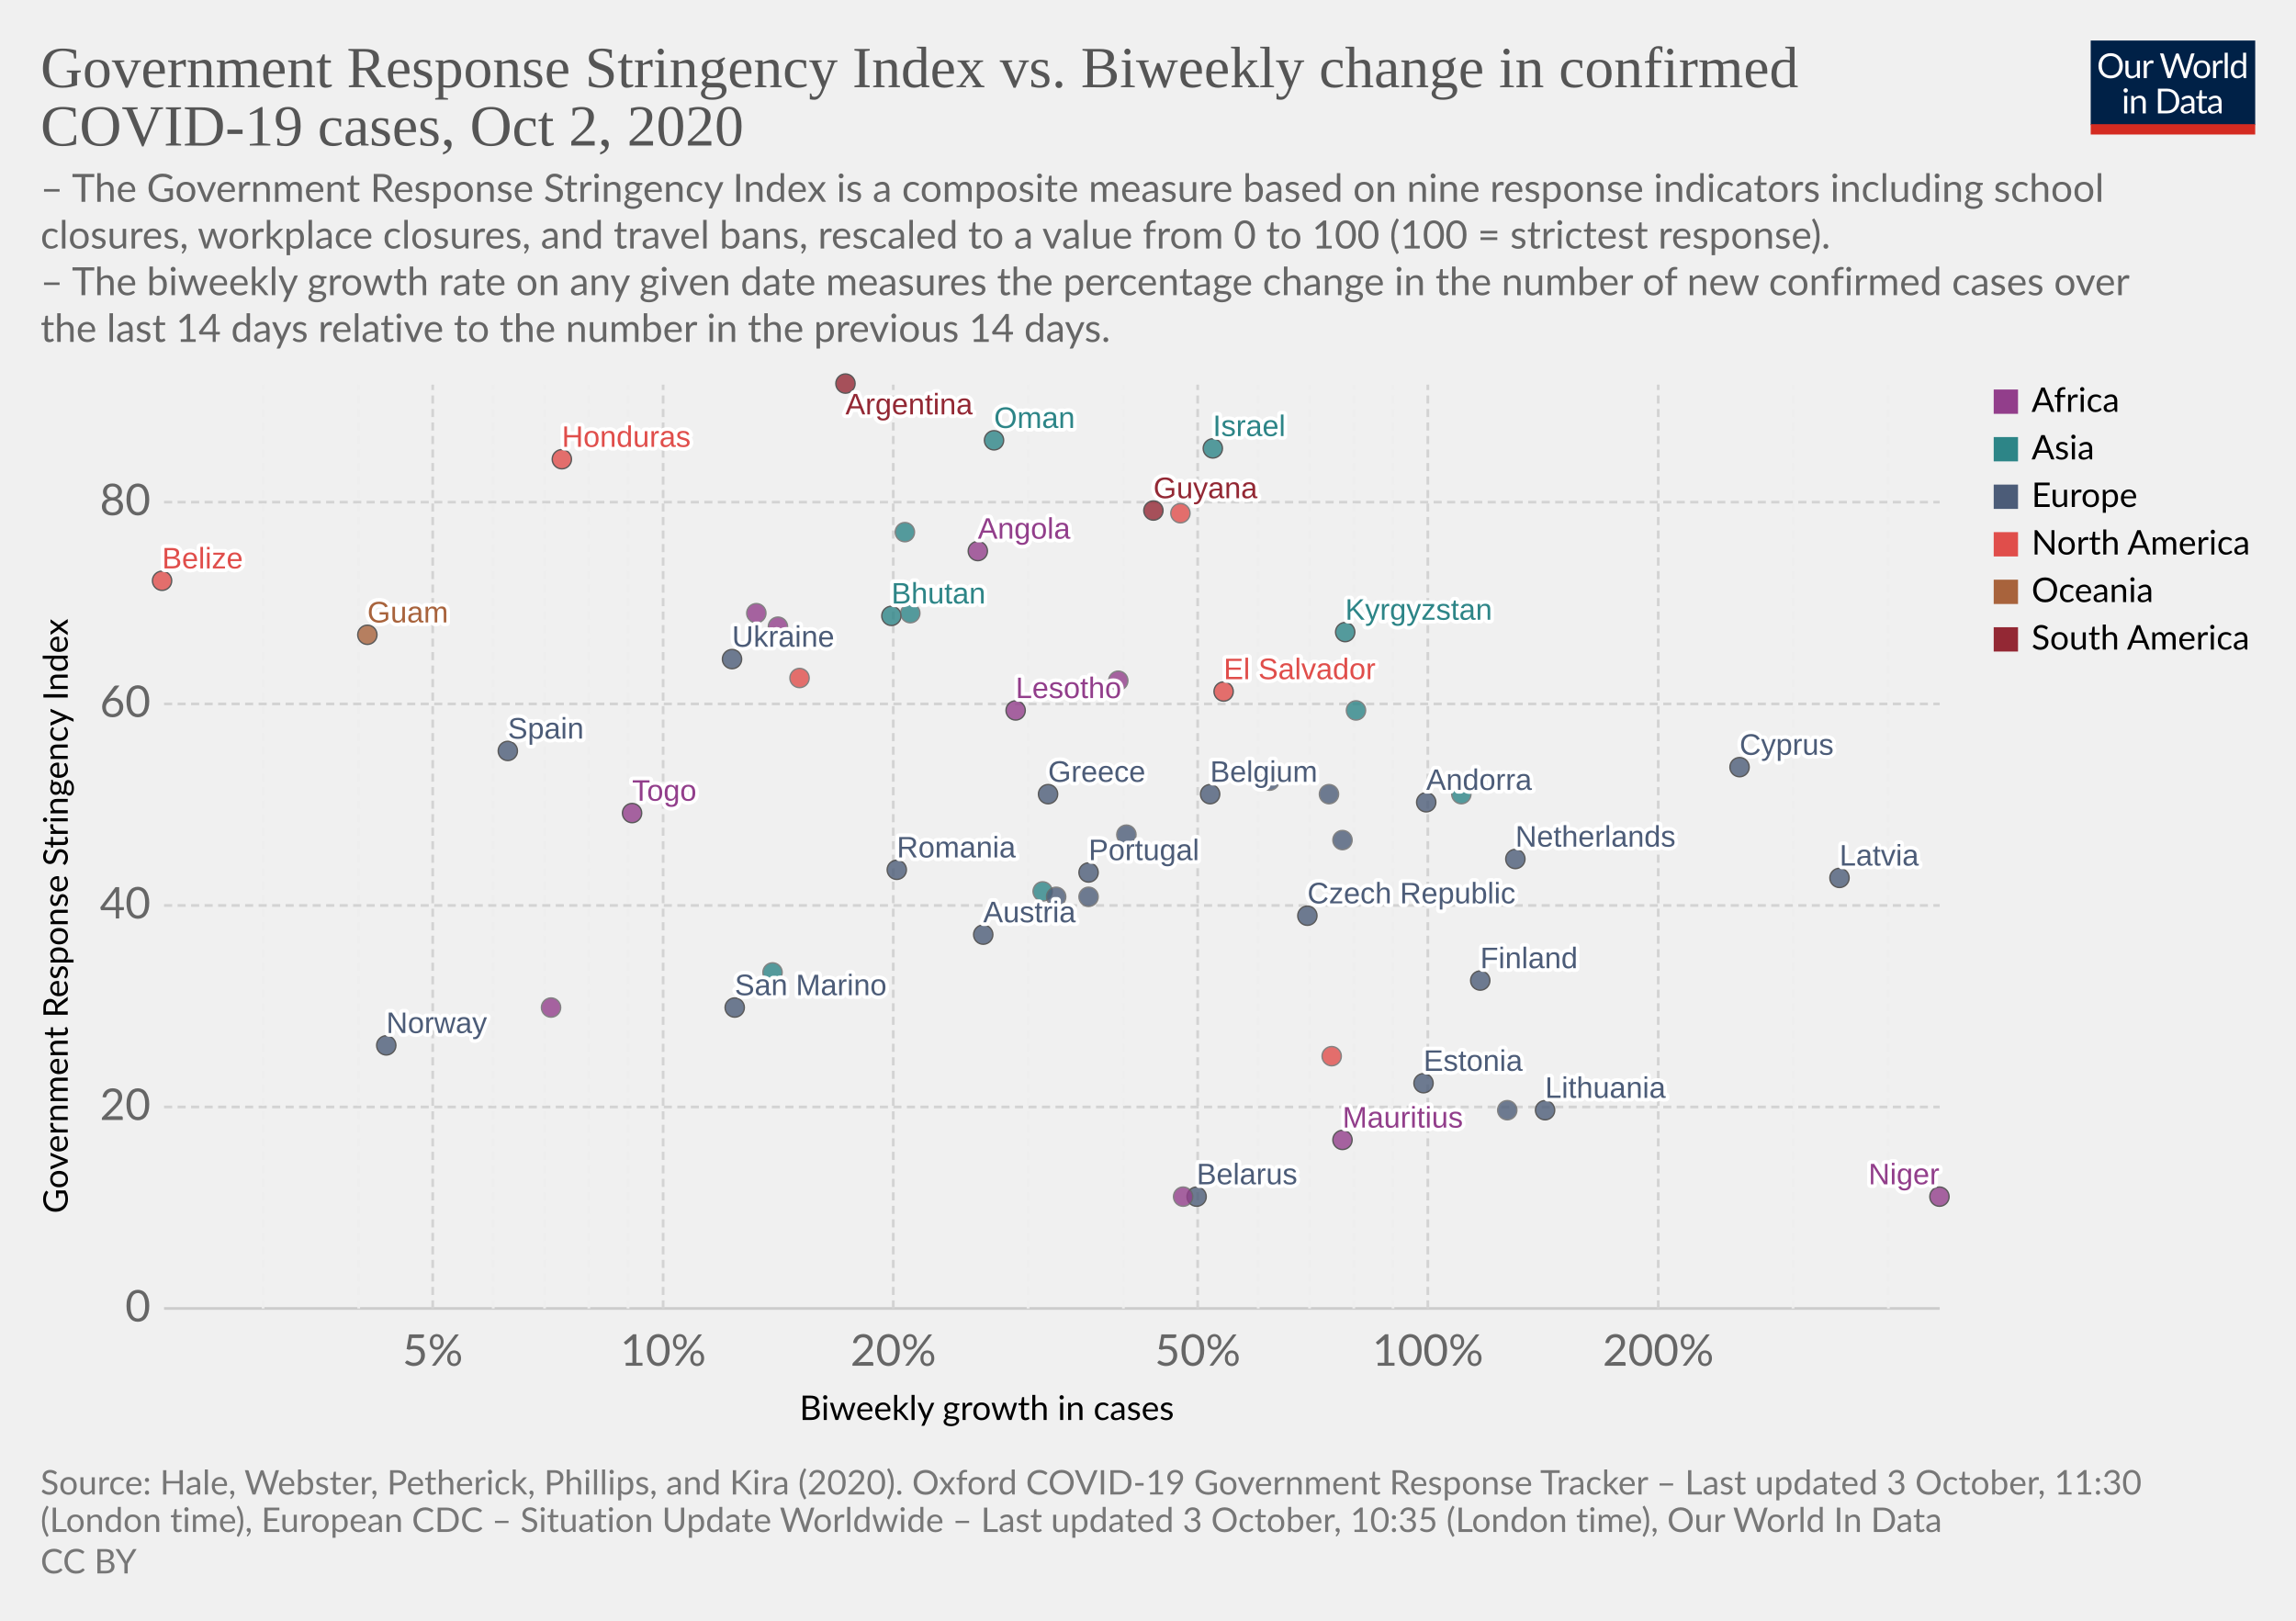
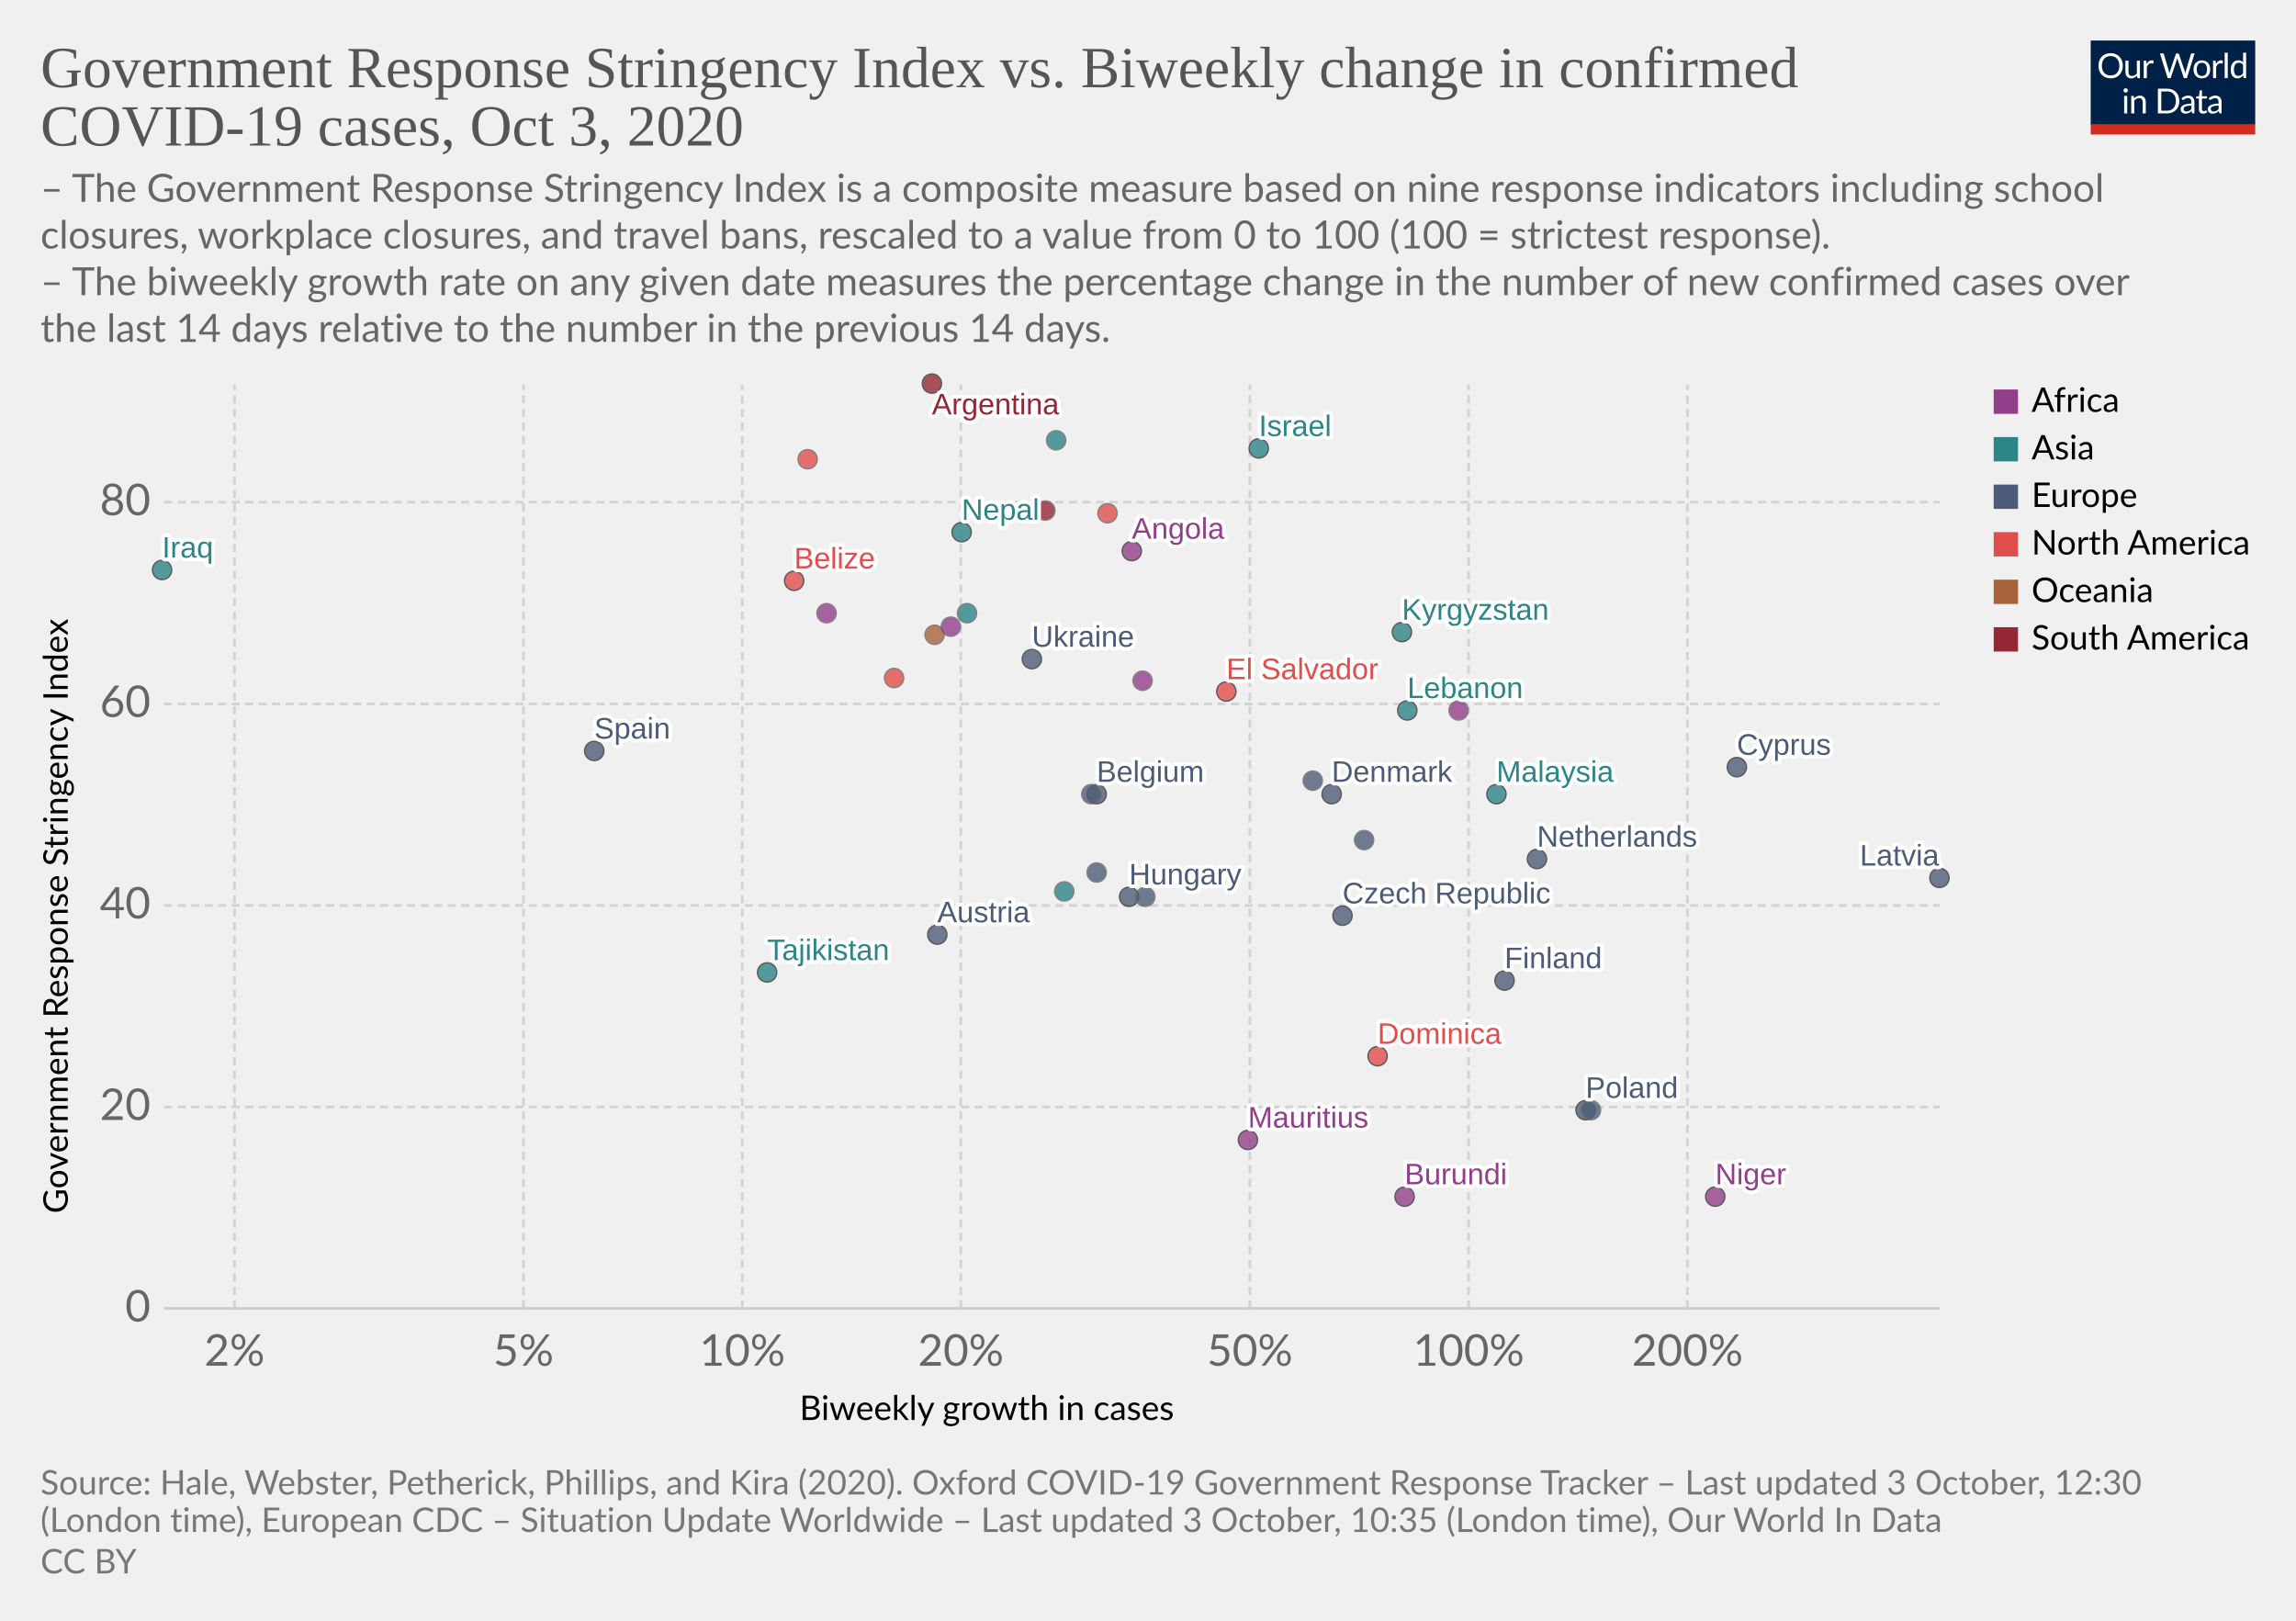
<svg xmlns="http://www.w3.org/2000/svg" version="1.1" style="background-color:#fff;-webkit-font-smoothing:antialiased" width="850" height="600" viewBox="0 0 850 600" font-family="Lato,'Helvetica Neue',Helvetica,Arial,sans-serif" font-size="18" text-rendering="optimizeLegibility">
  <g class="HeaderView">
    <g transform="matrix(.29 0 0 .29 774 15)">
      <svg width="210" height="120" viewBox="0 0 210 120" fill="none">
        <g clip-path="url(#clip0)">
          <path d="M0 0h210v107.89H0V0z" fill="#002147" />
          <path d="M40.98 32.25c0 2.36-.38 4.53-1.12 6.51a14.26 14.26 0 01-8.1 8.4c-1.9.78-4.02 1.17-6.34 1.17a16.6 16.6 0 01-6.33-1.17 14.31 14.31 0 01-8.08-8.4 18.29 18.29 0 01-1.12-6.51c0-2.36.38-4.53 1.12-6.5a14.32 14.32 0 018.07-8.44c1.92-.8 4.03-1.19 6.34-1.19 2.32 0 4.43.4 6.34 1.19 1.92.8 3.56 1.9 4.93 3.34a14.87 14.87 0 013.17 5.1 18.1 18.1 0 011.12 6.5zm-4.38 0c0-1.94-.26-3.68-.8-5.22a10.91 10.91 0 00-2.24-3.89 9.68 9.68 0 00-3.52-2.46 11.95 11.95 0 00-4.62-.86c-1.68 0-3.21.28-4.6.86a9.88 9.88 0 00-3.54 2.46 10.91 10.91 0 00-2.24 3.9c-.53 1.53-.8 3.27-.8 5.2 0 1.94.27 3.68.8 5.22a11.17 11.17 0 002.24 3.9 10.01 10.01 0 003.55 2.44c1.38.56 2.9.83 4.6.83 1.7 0 3.24-.27 4.61-.83a9.8 9.8 0 003.52-2.44 11.17 11.17 0 002.25-3.9c.53-1.54.8-3.28.8-5.21zm26.22-6.54V48H60.5c-.56 0-.9-.27-1.05-.81l-.31-2.4a12.45 12.45 0 01-3.26 2.6c-1.2.64-2.58.96-4.13.96-1.22 0-2.3-.2-3.24-.6a6.52 6.52 0 01-2.33-1.7 7.37 7.37 0 01-1.43-2.67c-.3-1.04-.46-2.2-.46-3.45V25.7h3.91v14.22c0 1.68.38 2.99 1.15 3.91.77.93 1.96 1.39 3.54 1.39 1.16 0 2.24-.27 3.23-.82a10.42 10.42 0 002.8-2.28V25.7h3.91zm8.61 4.47a9.94 9.94 0 012.6-3.56 5.64 5.64 0 013.76-1.3c.47 0 .92.05 1.34.15.44.1.83.27 1.17.49l-.3 2.92c-.09.37-.3.55-.66.55-.2 0-.5-.04-.9-.13a6.21 6.21 0 00-3.24.18c-.54.2-1.03.5-1.47.92-.42.4-.81.9-1.17 1.5-.33.58-.64 1.26-.92 2.02V48H67.7V25.71h2.25c.42 0 .72.08.88.25.16.16.27.44.33.83l.26 3.39zm61.16-13.7L122.75 48h-3.82l-7.99-24.05a21.95 21.95 0 01-.42-1.58 38.36 38.36 0 01-.44 1.58L102.05 48h-3.83L88.4 16.47h3.54c.38 0 .7.1.95.29.26.2.43.43.5.73l6.52 21.9c.1.4.2.83.28 1.28.1.46.2.94.29 1.46l.3-1.46c.12-.47.25-.9.38-1.27l7.41-21.91c.1-.25.26-.48.51-.69.27-.22.58-.33.95-.33h1.23c.38 0 .69.1.92.29.24.2.41.43.53.73l7.4 21.9a28.4 28.4 0 01.68 2.62 29.52 29.52 0 01.52-2.61l6.54-21.91c.07-.27.23-.5.48-.7.27-.21.58-.32.95-.32h3.32zm9.35 8.88c1.63 0 3.1.27 4.4.82a9.43 9.43 0 015.46 5.94c.5 1.4.74 2.98.74 4.73 0 1.76-.25 3.34-.74 4.75a9.43 9.43 0 01-5.46 5.92c-1.3.52-2.77.79-4.4.79-1.64 0-3.12-.27-4.44-.8a9.42 9.42 0 01-3.35-2.3c-.92-1-1.63-2.2-2.13-3.61-.49-1.41-.73-3-.73-4.75s.24-3.33.73-4.73c.5-1.43 1.2-2.64 2.13-3.63a9.4 9.4 0 013.35-2.31c1.32-.55 2.8-.82 4.44-.82zm0 19.89c2.2 0 3.84-.73 4.93-2.2 1.08-1.48 1.63-3.54 1.63-6.18 0-2.66-.55-4.72-1.63-6.2-1.09-1.49-2.73-2.23-4.93-2.23-1.12 0-2.09.2-2.93.57a5.7 5.7 0 00-2.06 1.65 7.5 7.5 0 00-1.24 2.67c-.26 1.04-.4 2.22-.4 3.54 0 2.64.55 4.7 1.64 6.18 1.1 1.47 2.76 2.2 4.99 2.2zm17.97-15.07a9.94 9.94 0 012.6-3.56 5.64 5.64 0 013.76-1.3c.47 0 .91.05 1.34.15.44.1.83.27 1.16.49l-.28 2.92c-.09.37-.31.55-.66.55-.2 0-.5-.04-.9-.13a6.2 6.2 0 00-3.24.18c-.54.2-1.03.5-1.47.92-.43.4-.82.9-1.17 1.5a13.1 13.1 0 00-.92 2.02V48h-3.94V25.71h2.24c.43 0 .72.08.88.25.17.16.28.44.33.83l.27 3.39zm15.04-14.59V48h-3.92V15.6h3.92zm19.55 15.43a6.22 6.22 0 00-2.38-2.05 6.7 6.7 0 00-2.86-.6c-2.07 0-3.66.75-4.77 2.23-1.12 1.48-1.68 3.6-1.68 6.33 0 1.46.13 2.7.38 3.74a7.29 7.29 0 001.1 2.56 4.35 4.35 0 001.78 1.45c.7.3 1.5.46 2.4.46 1.29 0 2.41-.3 3.36-.88a9.6 9.6 0 002.67-2.49V31.02zm3.91-15.43V48h-2.33c-.56 0-.9-.27-1.06-.81l-.35-2.71a12.13 12.13 0 01-3.25 2.77 8.28 8.28 0 01-4.23 1.06 7.31 7.31 0 01-6.14-2.9c-.73-.96-1.3-2.15-1.69-3.57a18.35 18.35 0 01.07-9.48 11.29 11.29 0 011.89-3.7 8.7 8.7 0 017.06-3.34 7.96 7.96 0 016.12 2.62V15.59h3.91zM46.61 70.71V93H42.7V70.71h3.91zm.84-7c0 .39-.08.75-.24 1.09a2.81 2.81 0 01-1.52 1.47 2.67 2.67 0 01-2.16 0 2.9 2.9 0 01-1.45-1.47 2.67 2.67 0 010-2.16c.15-.35.35-.65.6-.9.25-.27.53-.47.85-.62a2.67 2.67 0 012.16 0c.35.15.65.35.9.62.27.25.47.55.62.9.16.34.24.7.24 1.08zm7.97 10.24c.49-.54 1-1.04 1.54-1.48a9.85 9.85 0 013.66-1.84 8.96 8.96 0 015.43.35c.94.4 1.72.97 2.33 1.71a7.36 7.36 0 011.43 2.67c.32 1.04.49 2.19.49 3.45V93h-3.94V78.81c0-1.69-.4-3-1.17-3.92-.76-.93-1.93-1.4-3.5-1.4a6.6 6.6 0 00-3.25.83c-1 .56-1.92 1.31-2.77 2.27V93h-3.94V70.71h2.35c.56 0 .9.28 1.04.82l.3 2.42zm57.7 3.3c0 2.36-.37 4.5-1.11 6.44a14.3 14.3 0 01-3.17 4.98 14.1 14.1 0 01-4.93 3.2c-1.9.76-4.02 1.13-6.33 1.13H85.8V61.47h11.77c2.31 0 4.42.39 6.33 1.15a13.8 13.8 0 018.1 8.18 17.75 17.75 0 011.12 6.45zm-4.37 0c0-1.94-.26-3.67-.8-5.2a10.94 10.94 0 00-2.23-3.87 9.57 9.57 0 00-3.53-2.42 12.23 12.23 0 00-4.61-.83h-7.5v24.62h7.5c1.7 0 3.24-.28 4.61-.84a9.7 9.7 0 003.53-2.4 10.94 10.94 0 002.24-3.87c.53-1.53.8-3.26.8-5.2zm19.8 5.72c-1.8.06-3.34.2-4.62.44-1.26.22-2.3.51-3.1.88-.8.36-1.37.8-1.74 1.3-.35.5-.53 1.05-.53 1.67 0 .58.1 1.1.3 1.52a3 3 0 00.76 1.05c.34.27.73.46 1.17.6.45.11.94.17 1.45.17a7.28 7.28 0 003.5-.81 11.95 11.95 0 002.82-2.2v-4.62zm-12.65-9.11a12.73 12.73 0 013.98-2.66c1.43-.59 3-.88 4.73-.88 1.25 0 2.36.2 3.33.61a6.81 6.81 0 013.94 4.38c.33 1.04.5 2.19.5 3.43V93h-1.74a1.8 1.8 0 01-.88-.18c-.2-.13-.36-.38-.48-.74l-.44-2.12c-.59.55-1.16 1.03-1.72 1.46a9.48 9.48 0 01-3.74 1.7c-.69.15-1.46.23-2.3.23-.87 0-1.69-.12-2.45-.35a5.34 5.34 0 01-3.34-2.93 6.64 6.64 0 01-.49-2.64c0-.88.25-1.72.73-2.53a6.33 6.33 0 012.35-2.17c1.09-.63 2.5-1.15 4.25-1.54 1.75-.41 3.89-.65 6.42-.7v-1.75c0-1.73-.37-3.03-1.12-3.91-.75-.9-1.84-1.34-3.28-1.34-.97 0-1.78.12-2.44.37-.64.23-1.2.5-1.7.81l-1.23.82c-.33.23-.67.35-1 .35-.27 0-.5-.07-.69-.2a2.1 2.1 0 01-.48-.53l-.7-1.25zm27.67 19.5c-1.76 0-3.12-.5-4.07-1.48-.94-.98-1.41-2.4-1.41-4.25V74h-2.68a.9.9 0 01-.6-.2c-.16-.14-.24-.36-.24-.66v-1.56l3.65-.46.9-6.89a.9.9 0 01.29-.52.88.88 0 01.62-.22H142v7.67h6.44V74H142v13.38c0 .94.22 1.63.68 2.09.45.45 1.04.68 1.76.68a3.21 3.21 0 001.85-.53l.55-.35c.16-.12.3-.18.41-.18.2 0 .4.13.55.38l1.15 1.87a7.45 7.45 0 01-2.44 1.5c-.96.35-1.94.52-2.95.52zm19.68-10.4c-1.8.07-3.34.21-4.62.45-1.26.22-2.3.51-3.1.88-.8.36-1.37.8-1.74 1.3-.35.5-.53 1.05-.53 1.67 0 .58.1 1.1.3 1.52.18.42.44.77.76 1.05.34.27.73.46 1.17.6.45.11.94.17 1.45.17a7.3 7.3 0 003.5-.81 12.04 12.04 0 002.82-2.2v-4.62zm-12.65-9.1a12.72 12.72 0 013.99-2.66c1.42-.59 3-.88 4.72-.88 1.25 0 2.36.2 3.33.61a6.81 6.81 0 013.94 4.38c.33 1.04.5 2.19.5 3.43V93h-1.74a1.8 1.8 0 01-.88-.18c-.2-.13-.36-.38-.48-.74l-.44-2.12c-.59.55-1.16 1.03-1.72 1.46a9.48 9.48 0 01-3.74 1.7c-.69.15-1.46.23-2.3.23-.87 0-1.69-.12-2.45-.35a5.33 5.33 0 01-3.34-2.93 6.62 6.62 0 01-.49-2.64c0-.88.25-1.72.73-2.53a6.33 6.33 0 012.35-2.17c1.09-.63 2.5-1.15 4.25-1.54a31.2 31.2 0 016.42-.7v-1.75c0-1.73-.37-3.03-1.12-3.91-.75-.9-1.84-1.34-3.28-1.34-.97 0-1.78.12-2.44.37-.64.23-1.2.5-1.7.81-.46.3-.87.57-1.22.82-.34.23-.68.35-1.02.35-.26 0-.49-.07-.68-.2a1.88 1.88 0 01-.48-.53l-.7-1.25z" fill="#fff" />
          <path fill="#D42B21" d="M0 106.79h210V120H0z" />
        </g>
        <defs>
          <clipPath id="clip0">
            <path fill="#fff" d="M0 0h210v120H0z" />
          </clipPath>
        </defs>
      </svg>
    </g>
    <a href="https://ourworldindata.org/grapher/government-response-stringency-index-vs-biweekly-change-in-confirmed-covid-19-cases?time=latest" target="_blank" rel="noopener" font-family="&quot;Playfair Display&quot;,Georgia,&quot;Times New Roman&quot;,serif">
      <text font-size="21.6" x="15" y="32.3" fill="#555">
        <tspan x="15" y="32.28">Government Response Stringency Index vs. Biweekly change in confirmed</tspan>
-         <tspan x="15" y="53.88">COVID-19 cases, Oct 2, 2020</tspan>
+         <tspan x="15" y="53.88">COVID-19 cases, Oct 3, 2020</tspan>
      </text>
    </a>
    <text font-size="14.4" x="15" y="74.7" fill="#666">
      <tspan x="15" y="74.72">– The Government Response Stringency Index is a composite measure based on nine response indicators including school</tspan>
      <tspan x="15" y="92">closures, workplace closures, and travel bans, rescaled to a value from 0 to 100 (100 = strictest response).</tspan>
      <tspan x="15" y="109.28"> – The biweekly growth rate on any given date measures the percentage change in the number of new confirmed cases over</tspan>
      <tspan x="15" y="126.56">the last 14 days relative to the number in the previous 14 days.</tspan>
    </text>
  </g>
  <g class="ScatterPlot">
    <g class="DualAxisView">
      <g class="HorizontalAxis">
        <text font-size="12.6" x="296" y="525.7">
          <tspan x="295.99" y="525.68">Biweekly growth in cases</tspan>
        </text>
-         <text x="160.2" y="505.6" fill="#666" text-anchor="middle" font-size="16.2">5%</text>
-         <text x="245.5" y="505.6" fill="#666" text-anchor="middle" font-size="16.2">10%</text>
-         <text x="330.7" y="505.6" fill="#666" text-anchor="middle" font-size="16.2">20%</text>
-         <text x="443.4" y="505.6" fill="#666" text-anchor="middle" font-size="16.2">50%</text>
-         <text x="528.6" y="505.6" fill="#666" text-anchor="middle" font-size="16.2">100%</text>
-         <text x="613.9" y="505.6" fill="#666" text-anchor="middle" font-size="16.2">200%</text>
+         <text x="86.8" y="505.6" fill="#666" text-anchor="middle" font-size="16.2">2%</text>
+         <text x="193.8" y="505.6" fill="#666" text-anchor="middle" font-size="16.2">5%</text>
+         <text x="274.8" y="505.6" fill="#666" text-anchor="middle" font-size="16.2">10%</text>
+         <text x="355.7" y="505.6" fill="#666" text-anchor="middle" font-size="16.2">20%</text>
+         <text x="462.7" y="505.6" fill="#666" text-anchor="middle" font-size="16.2">50%</text>
+         <text x="543.7" y="505.6" fill="#666" text-anchor="middle" font-size="16.2">100%</text>
+         <text x="624.7" y="505.6" fill="#666" text-anchor="middle" font-size="16.2">200%</text>
      </g>
      <g class="VerticalAxis">
        <text font-size="12.6" x="-449.2" y="25.1" transform="rotate(-90)">
          <tspan x="-449.2" y="25.08">Government Response Stringency Index</tspan>
        </text>
        <text x="55.74" y="484.4" fill="#666" dominant-baseline="middle" text-anchor="end" font-size="16.2">0</text>
        <text x="55.74" y="409.8" fill="#666" dominant-baseline="middle" text-anchor="end" font-size="16.2">20</text>
        <text x="55.74" y="335.2" fill="#666" dominant-baseline="middle" text-anchor="end" font-size="16.2">40</text>
        <text x="55.74" y="260.6" fill="#666" dominant-baseline="middle" text-anchor="end" font-size="16.2">60</text>
        <text x="55.74" y="185.9" fill="#666" dominant-baseline="middle" text-anchor="end" font-size="16.2">80</text>
      </g>
      <g class="AxisGridLines horizontalLines">
        <path stroke="#ccc" d="M60.74 484.4h657.35" />
        <path stroke="#d3d3d3" stroke-dasharray="3,2" d="M60.74 409.8h657.35M60.74 335.2h657.35M60.74 260.6h657.35M60.74 185.9h657.35" />
      </g>
-       <g class="AxisGridLines verticalLines" stroke-dasharray="3,2">
-         <path stroke="#eee" d="M97.4 484.4v-342M132.8 484.4v-342" />
-         <path stroke="#d3d3d3" d="M160.2 484.4v-342" />
-         <path stroke="#eee" d="M182.6 484.4v-342M201.6 484.4v-342M218 484.4v-342M232.5 484.4v-342" />
-         <path stroke="#d3d3d3" d="M245.5 484.4v-342M330.7 484.4v-342" />
-         <path stroke="#eee" d="M380.6 484.4v-342M415.9 484.4v-342" />
-         <path stroke="#d3d3d3" d="M443.4 484.4v-342" />
-         <path stroke="#eee" d="M465.8 484.4v-342M484.8 484.4v-342M501.2 484.4v-342M515.7 484.4v-342" />
-         <path stroke="#d3d3d3" d="M528.6 484.4v-342M613.9 484.4v-342" />
-         <path stroke="#eee" d="M663.8 484.4v-342M699.1 484.4v-342" />
+       <g class="AxisGridLines verticalLines" stroke="#d3d3d3" stroke-dasharray="3,2">
+         <path d="M86.8 484.4v-342M193.8 484.4v-342M274.8 484.4v-342M355.7 484.4v-342M462.7 484.4v-342M543.7 484.4v-342M624.7 484.4v-342" />
      </g>
    </g>
    <g class="PointsWithLabels clickable" clip-path="url(#a)" font-family="Arial, sans-serif">
      <path fill="rgba(255,255,255,0)" d="M60.74 142.4h657.35v342H60.74z" />
      <defs>
        <clipPath id="a">
          <path d="M50.74 132.4h677.35v362H50.74z" />
        </clipPath>
      </defs>
      <g class="key-Argentina_0">
-         <circle cx="313" cy="142" r="3.57" fill="#932834" opacity=".8" stroke="#333" stroke-width=".5" />
+         <circle cx="345" cy="142" r="3.57" fill="#932834" opacity=".8" stroke="#333" stroke-width=".5" />
      </g>
      <g class="key-Austria_0">
-         <circle cx="364" cy="346" r="3.57" fill="#4C5C78" opacity=".8" stroke="#333" stroke-width=".5" />
+         <circle cx="347" cy="346" r="3.57" fill="#4C5C78" opacity=".8" stroke="#333" stroke-width=".5" />
      </g>
      <g class="key-Belgium_0">
-         <circle cx="448" cy="294" r="3.57" fill="#4C5C78" opacity=".8" stroke="#333" stroke-width=".5" />
-       </g>
-       <g class="key-Belarus_0">
-         <circle cx="443" cy="443" r="3.57" fill="#4C5C78" opacity=".8" stroke="#333" stroke-width=".5" />
+         <circle cx="406" cy="294" r="3.57" fill="#4C5C78" opacity=".8" stroke="#333" stroke-width=".5" />
      </g>
      <g class="key-Belize_0">
-         <circle cx="60" cy="215" r="3.57" fill="#E04E4B" opacity=".8" stroke="#333" stroke-width=".5" />
+         <circle cx="294" cy="215" r="3.57" fill="#E04E4B" opacity=".8" stroke="#333" stroke-width=".5" />
      </g>
      <g class="key-Angola_0">
-         <circle cx="362" cy="204" r="3.57" fill="#923E8B" opacity=".8" stroke="#333" stroke-width=".5" />
-       </g>
-       <g class="key-Andorra_0">
-         <circle cx="528" cy="297" r="3.57" fill="#4C5C78" opacity=".8" stroke="#333" stroke-width=".5" />
+         <circle cx="419" cy="204" r="3.57" fill="#923E8B" opacity=".8" stroke="#333" stroke-width=".5" />
      </g>
      <g class="key-Latvia_0">
-         <circle cx="681" cy="325" r="3.57" fill="#4C5C78" opacity=".8" stroke="#333" stroke-width=".5" />
+         <circle cx="718" cy="325" r="3.57" fill="#4C5C78" opacity=".8" stroke="#333" stroke-width=".5" />
      </g>
      <g class="key-Ukraine_0">
-         <circle cx="271" cy="244" r="3.57" fill="#4C5C78" opacity=".8" stroke="#333" stroke-width=".5" />
-       </g>
-       <g class="key-Bhutan_0">
-         <circle cx="330" cy="228" r="3.57" fill="#2D8587" opacity=".8" stroke="#333" stroke-width=".5" />
-       </g>
-       <g class="key-Togo_0">
-         <circle cx="234" cy="301" r="3.57" fill="#923E8B" opacity=".8" stroke="#333" stroke-width=".5" />
+         <circle cx="382" cy="244" r="3.57" fill="#4C5C78" opacity=".8" stroke="#333" stroke-width=".5" />
      </g>
      <g class="key-Cyprus_0">
-         <circle cx="644" cy="284" r="3.57" fill="#4C5C78" opacity=".8" stroke="#333" stroke-width=".5" />
+         <circle cx="643" cy="284" r="3.57" fill="#4C5C78" opacity=".8" stroke="#333" stroke-width=".5" />
      </g>
      <g class="key-Czech-Republic_0">
-         <circle cx="484" cy="339" r="3.57" fill="#4C5C78" opacity=".8" stroke="#333" stroke-width=".5" />
+         <circle cx="497" cy="339" r="3.57" fill="#4C5C78" opacity=".8" stroke="#333" stroke-width=".5" />
      </g>
      <g class="key-Denmark_0">
-         <circle cx="492" cy="294" r="3.57" fill="#4C5C78" opacity=".8" stroke="#666" stroke-width=".5" />
+         <circle cx="493" cy="294" r="3.57" fill="#4C5C78" opacity=".8" stroke="#333" stroke-width=".5" />
      </g>
      <g class="key-Spain_0">
-         <circle cx="188" cy="278" r="3.57" fill="#4C5C78" opacity=".8" stroke="#333" stroke-width=".5" />
-       </g>
-       <g class="key-Estonia_0">
-         <circle cx="527" cy="401" r="3.57" fill="#4C5C78" opacity=".8" stroke="#333" stroke-width=".5" />
+         <circle cx="220" cy="278" r="3.57" fill="#4C5C78" opacity=".8" stroke="#333" stroke-width=".5" />
      </g>
      <g class="key-Finland_0">
-         <circle cx="548" cy="363" r="3.57" fill="#4C5C78" opacity=".8" stroke="#333" stroke-width=".5" />
-       </g>
-       <g class="key-France_0">
-         <circle cx="417" cy="309" r="3.57" fill="#4C5C78" opacity=".8" stroke="#666" stroke-width=".5" />
+         <circle cx="557" cy="363" r="3.57" fill="#4C5C78" opacity=".8" stroke="#333" stroke-width=".5" />
      </g>
      <g class="key-Greece_0">
-         <circle cx="388" cy="294" r="3.57" fill="#4C5C78" opacity=".8" stroke="#333" stroke-width=".5" />
+         <circle cx="404" cy="294" r="3.57" fill="#4C5C78" opacity=".8" stroke="#666" stroke-width=".5" />
      </g>
      <g class="key-Guyana_0">
-         <circle cx="427" cy="189" r="3.57" fill="#932834" opacity=".8" stroke="#333" stroke-width=".5" />
+         <circle cx="387" cy="189" r="3.57" fill="#932834" opacity=".8" stroke="#666" stroke-width=".5" />
      </g>
      <g class="key-Honduras_0">
-         <circle cx="208" cy="170" r="3.57" fill="#E04E4B" opacity=".8" stroke="#333" stroke-width=".5" />
+         <circle cx="299" cy="170" r="3.57" fill="#E04E4B" opacity=".8" stroke="#666" stroke-width=".5" />
      </g>
      <g class="key-Hungary_0">
-         <circle cx="403" cy="332" r="3.57" fill="#4C5C78" opacity=".8" stroke="#666" stroke-width=".5" />
+         <circle cx="418" cy="332" r="3.57" fill="#4C5C78" opacity=".8" stroke="#333" stroke-width=".5" />
      </g>
      <g class="key-Indonesia_0">
-         <circle cx="337" cy="227" r="3.57" fill="#2D8587" opacity=".8" stroke="#666" stroke-width=".5" />
+         <circle cx="358" cy="227" r="3.57" fill="#2D8587" opacity=".8" stroke="#666" stroke-width=".5" />
      </g>
      <g class="key-Ireland_0">
-         <circle cx="470" cy="289" r="3.57" fill="#4C5C78" opacity=".8" stroke="#666" stroke-width=".5" />
+         <circle cx="486" cy="289" r="3.57" fill="#4C5C78" opacity=".8" stroke="#666" stroke-width=".5" />
      </g>
      <g class="key-Oman_0">
-         <circle cx="368" cy="163" r="3.57" fill="#2D8587" opacity=".8" stroke="#333" stroke-width=".5" />
+         <circle cx="391" cy="163" r="3.57" fill="#2D8587" opacity=".8" stroke="#666" stroke-width=".5" />
      </g>
      <g class="key-Pakistan_0">
-         <circle cx="386" cy="330" r="3.57" fill="#2D8587" opacity=".8" stroke="#666" stroke-width=".5" />
+         <circle cx="394" cy="330" r="3.57" fill="#2D8587" opacity=".8" stroke="#666" stroke-width=".5" />
      </g>
      <g class="key-Poland_0">
-         <circle cx="558" cy="411" r="3.57" fill="#4C5C78" opacity=".8" stroke="#666" stroke-width=".5" />
+         <circle cx="587" cy="411" r="3.57" fill="#4C5C78" opacity=".8" stroke="#333" stroke-width=".5" />
      </g>
      <g class="key-Portugal_0">
-         <circle cx="403" cy="323" r="3.57" fill="#4C5C78" opacity=".8" stroke="#333" stroke-width=".5" />
-       </g>
-       <g class="key-Romania_0">
-         <circle cx="332" cy="322" r="3.57" fill="#4C5C78" opacity=".8" stroke="#333" stroke-width=".5" />
+         <circle cx="406" cy="323" r="3.57" fill="#4C5C78" opacity=".8" stroke="#666" stroke-width=".5" />
      </g>
      <g class="key-Russia_0">
-         <circle cx="391" cy="332" r="3.57" fill="#4C5C78" opacity=".8" stroke="#666" stroke-width=".5" />
+         <circle cx="424" cy="332" r="3.57" fill="#4C5C78" opacity=".8" stroke="#666" stroke-width=".5" />
      </g>
      <g class="key-El-Salvador_0">
-         <circle cx="453" cy="256" r="3.57" fill="#E04E4B" opacity=".8" stroke="#333" stroke-width=".5" />
-       </g>
-       <g class="key-San-Marino_0">
-         <circle cx="272" cy="373" r="3.57" fill="#4C5C78" opacity=".8" stroke="#333" stroke-width=".5" />
+         <circle cx="454" cy="256" r="3.57" fill="#E04E4B" opacity=".8" stroke="#333" stroke-width=".5" />
      </g>
      <g class="key-Slovenia_0">
-         <circle cx="497" cy="311" r="3.57" fill="#4C5C78" opacity=".8" stroke="#666" stroke-width=".5" />
+         <circle cx="505" cy="311" r="3.57" fill="#4C5C78" opacity=".8" stroke="#666" stroke-width=".5" />
      </g>
      <g class="key-United-States_0">
-         <circle cx="296" cy="251" r="3.57" fill="#E04E4B" opacity=".8" stroke="#666" stroke-width=".5" />
+         <circle cx="331" cy="251" r="3.57" fill="#E04E4B" opacity=".8" stroke="#666" stroke-width=".5" />
      </g>
      <g class="key-Tajikistan_0">
-         <circle cx="286" cy="360" r="3.57" fill="#2D8587" opacity=".8" stroke="#666" stroke-width=".5" />
+         <circle cx="284" cy="360" r="3.57" fill="#2D8587" opacity=".8" stroke="#333" stroke-width=".5" />
      </g>
      <g class="key-Guam_0">
-         <circle cx="136" cy="235" r="3.57" fill="#A8633C" opacity=".8" stroke="#333" stroke-width=".5" />
+         <circle cx="346" cy="235" r="3.57" fill="#A8633C" opacity=".8" stroke="#666" stroke-width=".5" />
      </g>
      <g class="key-Kyrgyzstan_0">
-         <circle cx="498" cy="234" r="3.57" fill="#2D8587" opacity=".8" stroke="#333" stroke-width=".5" />
+         <circle cx="519" cy="234" r="3.57" fill="#2D8587" opacity=".8" stroke="#333" stroke-width=".5" />
      </g>
      <g class="key-Mauritius_0">
-         <circle cx="497" cy="422" r="3.57" fill="#923E8B" opacity=".8" stroke="#333" stroke-width=".5" />
+         <circle cx="462" cy="422" r="3.57" fill="#923E8B" opacity=".8" stroke="#333" stroke-width=".5" />
      </g>
      <g class="key-Cape-Verde_0">
-         <circle cx="280" cy="227" r="3.57" fill="#923E8B" opacity=".8" stroke="#666" stroke-width=".5" />
+         <circle cx="306" cy="227" r="3.57" fill="#923E8B" opacity=".8" stroke="#666" stroke-width=".5" />
      </g>
      <g class="key-Niger_0">
-         <circle cx="718" cy="443" r="3.57" fill="#923E8B" opacity=".8" stroke="#333" stroke-width=".5" />
+         <circle cx="635" cy="443" r="3.57" fill="#923E8B" opacity=".8" stroke="#333" stroke-width=".5" />
      </g>
      <g class="key-Dominica_0">
-         <circle cx="493" cy="391" r="3.57" fill="#E04E4B" opacity=".8" stroke="#666" stroke-width=".5" />
+         <circle cx="510" cy="391" r="3.57" fill="#E04E4B" opacity=".8" stroke="#333" stroke-width=".5" />
      </g>
      <g class="key-Mozambique_0">
-         <circle cx="414" cy="252" r="3.57" fill="#923E8B" opacity=".8" stroke="#666" stroke-width=".5" />
+         <circle cx="423" cy="252" r="3.57" fill="#923E8B" opacity=".8" stroke="#666" stroke-width=".5" />
+       </g>
+       <g class="key-Iraq_0">
+         <circle cx="60" cy="211" r="3.57" fill="#2D8587" opacity=".8" stroke="#333" stroke-width=".5" />
      </g>
      <g class="key-Israel_0">
-         <circle cx="449" cy="166" r="3.57" fill="#2D8587" opacity=".8" stroke="#333" stroke-width=".5" />
+         <circle cx="466" cy="166" r="3.57" fill="#2D8587" opacity=".8" stroke="#333" stroke-width=".5" />
      </g>
      <g class="key-Kenya_0">
-         <circle cx="288" cy="232" r="3.57" fill="#923E8B" opacity=".8" stroke="#666" stroke-width=".5" />
+         <circle cx="352" cy="232" r="3.57" fill="#923E8B" opacity=".8" stroke="#666" stroke-width=".5" />
      </g>
      <g class="key-Lebanon_0">
-         <circle cx="502" cy="263" r="3.57" fill="#2D8587" opacity=".8" stroke="#666" stroke-width=".5" />
+         <circle cx="521" cy="263" r="3.57" fill="#2D8587" opacity=".8" stroke="#333" stroke-width=".5" />
      </g>
      <g class="key-Lithuania_0">
-         <circle cx="572" cy="411" r="3.57" fill="#4C5C78" opacity=".8" stroke="#333" stroke-width=".5" />
+         <circle cx="589" cy="411" r="3.57" fill="#4C5C78" opacity=".8" stroke="#666" stroke-width=".5" />
      </g>
      <g class="key-Malaysia_0">
-         <circle cx="541" cy="294" r="3.57" fill="#2D8587" opacity=".8" stroke="#666" stroke-width=".5" />
+         <circle cx="554" cy="294" r="3.57" fill="#2D8587" opacity=".8" stroke="#333" stroke-width=".5" />
      </g>
      <g class="key-Netherlands_0">
-         <circle cx="561" cy="318" r="3.57" fill="#4C5C78" opacity=".8" stroke="#333" stroke-width=".5" />
-       </g>
-       <g class="key-Norway_0">
-         <circle cx="143" cy="387" r="3.57" fill="#4C5C78" opacity=".8" stroke="#333" stroke-width=".5" />
+         <circle cx="569" cy="318" r="3.57" fill="#4C5C78" opacity=".8" stroke="#333" stroke-width=".5" />
      </g>
      <g class="key-Nepal_0">
-         <circle cx="335" cy="197" r="3.57" fill="#2D8587" opacity=".8" stroke="#666" stroke-width=".5" />
+         <circle cx="356" cy="197" r="3.57" fill="#2D8587" opacity=".8" stroke="#333" stroke-width=".5" />
      </g>
      <g class="key-Jamaica_0">
-         <circle cx="437" cy="190" r="3.57" fill="#E04E4B" opacity=".8" stroke="#666" stroke-width=".5" />
+         <circle cx="410" cy="190" r="3.57" fill="#E04E4B" opacity=".8" stroke="#666" stroke-width=".5" />
      </g>
      <g class="key-Burundi_0">
-         <circle cx="438" cy="443" r="3.57" fill="#923E8B" opacity=".8" stroke="#666" stroke-width=".5" />
-       </g>
-       <g class="key-Sierra-Leone_0">
-         <circle cx="204" cy="373" r="3.57" fill="#923E8B" opacity=".8" stroke="#666" stroke-width=".5" />
+         <circle cx="520" cy="443" r="3.57" fill="#923E8B" opacity=".8" stroke="#333" stroke-width=".5" />
      </g>
      <g class="key-Lesotho_0">
-         <circle cx="376" cy="263" r="3.57" fill="#923E8B" opacity=".8" stroke="#333" stroke-width=".5" />
+         <circle cx="540" cy="263" r="3.57" fill="#923E8B" opacity=".8" stroke="#666" stroke-width=".5" />
      </g>
      <g class="backgroundLabels" fill="#333" font-size="11" font-weight="400">
-         <text x="313" y="153.4" fill="#fff" stroke="#fff" stroke-linecap="round" stroke-linejoin="round" stroke-width=".25em">Argentina</text>
-         <text x="313" y="153.4" fill="#932834">Argentina</text>
-         <text x="364" y="341.43" fill="#fff" stroke="#fff" stroke-linecap="round" stroke-linejoin="round" stroke-width=".25em">Austria</text>
-         <text x="364" y="341.43" fill="#4C5C78">Austria</text>
-         <text x="448" y="289.43" fill="#fff" stroke="#fff" stroke-linecap="round" stroke-linejoin="round" stroke-width=".25em">Belgium</text>
-         <text x="448" y="289.43" fill="#4C5C78">Belgium</text>
-         <text x="443" y="438.43" fill="#fff" stroke="#fff" stroke-linecap="round" stroke-linejoin="round" stroke-width=".25em">Belarus</text>
-         <text x="443" y="438.43" fill="#4C5C78">Belarus</text>
-         <text x="60" y="210.43" fill="#fff" stroke="#fff" stroke-linecap="round" stroke-linejoin="round" stroke-width=".25em">Belize</text>
-         <text x="60" y="210.43" fill="#E04E4B">Belize</text>
-         <text x="362" y="199.43" fill="#fff" stroke="#fff" stroke-linecap="round" stroke-linejoin="round" stroke-width=".25em">Angola</text>
-         <text x="362" y="199.43" fill="#923E8B">Angola</text>
-         <text x="528" y="292.43" fill="#fff" stroke="#fff" stroke-linecap="round" stroke-linejoin="round" stroke-width=".25em">Andorra</text>
-         <text x="528" y="292.43" fill="#4C5C78">Andorra</text>
-         <text x="681" y="320.43" fill="#fff" stroke="#fff" stroke-linecap="round" stroke-linejoin="round" stroke-width=".25em">Latvia</text>
-         <text x="681" y="320.43" fill="#4C5C78">Latvia</text>
-         <text x="271" y="239.43" fill="#fff" stroke="#fff" stroke-linecap="round" stroke-linejoin="round" stroke-width=".25em">Ukraine</text>
-         <text x="271" y="239.43" fill="#4C5C78">Ukraine</text>
-         <text x="330" y="223.43" fill="#fff" stroke="#fff" stroke-linecap="round" stroke-linejoin="round" stroke-width=".25em">Bhutan</text>
-         <text x="330" y="223.43" fill="#2D8587">Bhutan</text>
-         <text x="234" y="296.43" fill="#fff" stroke="#fff" stroke-linecap="round" stroke-linejoin="round" stroke-width=".25em">Togo</text>
-         <text x="234" y="296.43" fill="#923E8B">Togo</text>
-         <text x="644" y="279.43" fill="#fff" stroke="#fff" stroke-linecap="round" stroke-linejoin="round" stroke-width=".25em">Cyprus</text>
-         <text x="644" y="279.43" fill="#4C5C78">Cyprus</text>
-         <text x="484" y="334.43" fill="#fff" stroke="#fff" stroke-linecap="round" stroke-linejoin="round" stroke-width=".25em">Czech Republic</text>
-         <text x="484" y="334.43" fill="#4C5C78">Czech Republic</text>
-         <text x="188" y="273.43" fill="#fff" stroke="#fff" stroke-linecap="round" stroke-linejoin="round" stroke-width=".25em">Spain</text>
-         <text x="188" y="273.43" fill="#4C5C78">Spain</text>
-         <text x="527" y="396.43" fill="#fff" stroke="#fff" stroke-linecap="round" stroke-linejoin="round" stroke-width=".25em">Estonia</text>
-         <text x="527" y="396.43" fill="#4C5C78">Estonia</text>
-         <text x="548" y="358.43" fill="#fff" stroke="#fff" stroke-linecap="round" stroke-linejoin="round" stroke-width=".25em">Finland</text>
-         <text x="548" y="358.43" fill="#4C5C78">Finland</text>
-         <text x="388" y="289.43" fill="#fff" stroke="#fff" stroke-linecap="round" stroke-linejoin="round" stroke-width=".25em">Greece</text>
-         <text x="388" y="289.43" fill="#4C5C78">Greece</text>
-         <text x="427" y="184.43" fill="#fff" stroke="#fff" stroke-linecap="round" stroke-linejoin="round" stroke-width=".25em">Guyana</text>
-         <text x="427" y="184.43" fill="#932834">Guyana</text>
-         <text x="208" y="165.43" fill="#fff" stroke="#fff" stroke-linecap="round" stroke-linejoin="round" stroke-width=".25em">Honduras</text>
-         <text x="208" y="165.43" fill="#E04E4B">Honduras</text>
-         <text x="368" y="158.43" fill="#fff" stroke="#fff" stroke-linecap="round" stroke-linejoin="round" stroke-width=".25em">Oman</text>
-         <text x="368" y="158.43" fill="#2D8587">Oman</text>
-         <text x="403" y="318.43" fill="#fff" stroke="#fff" stroke-linecap="round" stroke-linejoin="round" stroke-width=".25em">Portugal</text>
-         <text x="403" y="318.43" fill="#4C5C78">Portugal</text>
-         <text x="332" y="317.43" fill="#fff" stroke="#fff" stroke-linecap="round" stroke-linejoin="round" stroke-width=".25em">Romania</text>
-         <text x="332" y="317.43" fill="#4C5C78">Romania</text>
-         <text x="453" y="251.43" fill="#fff" stroke="#fff" stroke-linecap="round" stroke-linejoin="round" stroke-width=".25em">El Salvador</text>
-         <text x="453" y="251.43" fill="#E04E4B">El Salvador</text>
-         <text x="272" y="368.43" fill="#fff" stroke="#fff" stroke-linecap="round" stroke-linejoin="round" stroke-width=".25em">San Marino</text>
-         <text x="272" y="368.43" fill="#4C5C78">San Marino</text>
-         <text x="136" y="230.43" fill="#fff" stroke="#fff" stroke-linecap="round" stroke-linejoin="round" stroke-width=".25em">Guam</text>
-         <text x="136" y="230.43" fill="#A8633C">Guam</text>
-         <text x="498" y="229.43" fill="#fff" stroke="#fff" stroke-linecap="round" stroke-linejoin="round" stroke-width=".25em">Kyrgyzstan</text>
-         <text x="498" y="229.43" fill="#2D8587">Kyrgyzstan</text>
-         <text x="497" y="417.43" fill="#fff" stroke="#fff" stroke-linecap="round" stroke-linejoin="round" stroke-width=".25em">Mauritius</text>
-         <text x="497" y="417.43" fill="#923E8B">Mauritius</text>
-         <text x="691.71" y="438.43" fill="#fff" stroke="#fff" stroke-linecap="round" stroke-linejoin="round" stroke-width=".25em">Niger</text>
-         <text x="691.71" y="438.43" fill="#923E8B">Niger</text>
-         <text x="449" y="161.43" fill="#fff" stroke="#fff" stroke-linecap="round" stroke-linejoin="round" stroke-width=".25em">Israel</text>
-         <text x="449" y="161.43" fill="#2D8587">Israel</text>
-         <text x="572" y="406.43" fill="#fff" stroke="#fff" stroke-linecap="round" stroke-linejoin="round" stroke-width=".25em">Lithuania</text>
-         <text x="572" y="406.43" fill="#4C5C78">Lithuania</text>
-         <text x="561" y="313.43" fill="#fff" stroke="#fff" stroke-linecap="round" stroke-linejoin="round" stroke-width=".25em">Netherlands</text>
-         <text x="561" y="313.43" fill="#4C5C78">Netherlands</text>
-         <text x="143" y="382.43" fill="#fff" stroke="#fff" stroke-linecap="round" stroke-linejoin="round" stroke-width=".25em">Norway</text>
-         <text x="143" y="382.43" fill="#4C5C78">Norway</text>
-         <text x="376" y="258.43" fill="#fff" stroke="#fff" stroke-linecap="round" stroke-linejoin="round" stroke-width=".25em">Lesotho</text>
-         <text x="376" y="258.43" fill="#923E8B">Lesotho</text>
+         <text x="345" y="153.4" fill="#fff" stroke="#fff" stroke-linecap="round" stroke-linejoin="round" stroke-width=".25em">Argentina</text>
+         <text x="345" y="153.4" fill="#932834">Argentina</text>
+         <text x="347" y="341.43" fill="#fff" stroke="#fff" stroke-linecap="round" stroke-linejoin="round" stroke-width=".25em">Austria</text>
+         <text x="347" y="341.43" fill="#4C5C78">Austria</text>
+         <text x="406" y="289.43" fill="#fff" stroke="#fff" stroke-linecap="round" stroke-linejoin="round" stroke-width=".25em">Belgium</text>
+         <text x="406" y="289.43" fill="#4C5C78">Belgium</text>
+         <text x="294" y="210.43" fill="#fff" stroke="#fff" stroke-linecap="round" stroke-linejoin="round" stroke-width=".25em">Belize</text>
+         <text x="294" y="210.43" fill="#E04E4B">Belize</text>
+         <text x="419" y="199.43" fill="#fff" stroke="#fff" stroke-linecap="round" stroke-linejoin="round" stroke-width=".25em">Angola</text>
+         <text x="419" y="199.43" fill="#923E8B">Angola</text>
+         <text x="688.52" y="320.43" fill="#fff" stroke="#fff" stroke-linecap="round" stroke-linejoin="round" stroke-width=".25em">Latvia</text>
+         <text x="688.52" y="320.43" fill="#4C5C78">Latvia</text>
+         <text x="382" y="239.43" fill="#fff" stroke="#fff" stroke-linecap="round" stroke-linejoin="round" stroke-width=".25em">Ukraine</text>
+         <text x="382" y="239.43" fill="#4C5C78">Ukraine</text>
+         <text x="643" y="279.43" fill="#fff" stroke="#fff" stroke-linecap="round" stroke-linejoin="round" stroke-width=".25em">Cyprus</text>
+         <text x="643" y="279.43" fill="#4C5C78">Cyprus</text>
+         <text x="497" y="334.43" fill="#fff" stroke="#fff" stroke-linecap="round" stroke-linejoin="round" stroke-width=".25em">Czech Republic</text>
+         <text x="497" y="334.43" fill="#4C5C78">Czech Republic</text>
+         <text x="493" y="289.43" fill="#fff" stroke="#fff" stroke-linecap="round" stroke-linejoin="round" stroke-width=".25em">Denmark</text>
+         <text x="493" y="289.43" fill="#4C5C78">Denmark</text>
+         <text x="220" y="273.43" fill="#fff" stroke="#fff" stroke-linecap="round" stroke-linejoin="round" stroke-width=".25em">Spain</text>
+         <text x="220" y="273.43" fill="#4C5C78">Spain</text>
+         <text x="557" y="358.43" fill="#fff" stroke="#fff" stroke-linecap="round" stroke-linejoin="round" stroke-width=".25em">Finland</text>
+         <text x="557" y="358.43" fill="#4C5C78">Finland</text>
+         <text x="418" y="327.43" fill="#fff" stroke="#fff" stroke-linecap="round" stroke-linejoin="round" stroke-width=".25em">Hungary</text>
+         <text x="418" y="327.43" fill="#4C5C78">Hungary</text>
+         <text x="587" y="406.43" fill="#fff" stroke="#fff" stroke-linecap="round" stroke-linejoin="round" stroke-width=".25em">Poland</text>
+         <text x="587" y="406.43" fill="#4C5C78">Poland</text>
+         <text x="454" y="251.43" fill="#fff" stroke="#fff" stroke-linecap="round" stroke-linejoin="round" stroke-width=".25em">El Salvador</text>
+         <text x="454" y="251.43" fill="#E04E4B">El Salvador</text>
+         <text x="284" y="355.43" fill="#fff" stroke="#fff" stroke-linecap="round" stroke-linejoin="round" stroke-width=".25em">Tajikistan</text>
+         <text x="284" y="355.43" fill="#2D8587">Tajikistan</text>
+         <text x="519" y="229.43" fill="#fff" stroke="#fff" stroke-linecap="round" stroke-linejoin="round" stroke-width=".25em">Kyrgyzstan</text>
+         <text x="519" y="229.43" fill="#2D8587">Kyrgyzstan</text>
+         <text x="462" y="417.43" fill="#fff" stroke="#fff" stroke-linecap="round" stroke-linejoin="round" stroke-width=".25em">Mauritius</text>
+         <text x="462" y="417.43" fill="#923E8B">Mauritius</text>
+         <text x="635" y="438.43" fill="#fff" stroke="#fff" stroke-linecap="round" stroke-linejoin="round" stroke-width=".25em">Niger</text>
+         <text x="635" y="438.43" fill="#923E8B">Niger</text>
+         <text x="510" y="386.43" fill="#fff" stroke="#fff" stroke-linecap="round" stroke-linejoin="round" stroke-width=".25em">Dominica</text>
+         <text x="510" y="386.43" fill="#E04E4B">Dominica</text>
+         <text x="60" y="206.43" fill="#fff" stroke="#fff" stroke-linecap="round" stroke-linejoin="round" stroke-width=".25em">Iraq</text>
+         <text x="60" y="206.43" fill="#2D8587">Iraq</text>
+         <text x="466" y="161.43" fill="#fff" stroke="#fff" stroke-linecap="round" stroke-linejoin="round" stroke-width=".25em">Israel</text>
+         <text x="466" y="161.43" fill="#2D8587">Israel</text>
+         <text x="521" y="258.43" fill="#fff" stroke="#fff" stroke-linecap="round" stroke-linejoin="round" stroke-width=".25em">Lebanon</text>
+         <text x="521" y="258.43" fill="#2D8587">Lebanon</text>
+         <text x="554" y="289.43" fill="#fff" stroke="#fff" stroke-linecap="round" stroke-linejoin="round" stroke-width=".25em">Malaysia</text>
+         <text x="554" y="289.43" fill="#2D8587">Malaysia</text>
+         <text x="569" y="313.43" fill="#fff" stroke="#fff" stroke-linecap="round" stroke-linejoin="round" stroke-width=".25em">Netherlands</text>
+         <text x="569" y="313.43" fill="#4C5C78">Netherlands</text>
+         <text x="356" y="192.43" fill="#fff" stroke="#fff" stroke-linecap="round" stroke-linejoin="round" stroke-width=".25em">Nepal</text>
+         <text x="356" y="192.43" fill="#2D8587">Nepal</text>
+         <text x="520" y="438.43" fill="#fff" stroke="#fff" stroke-linecap="round" stroke-linejoin="round" stroke-width=".25em">Burundi</text>
+         <text x="520" y="438.43" fill="#923E8B">Burundi</text>
      </g>
    </g>
    <g class="ScatterColorLegend clickable" cursor="pointer">
      <g class="legendMark">
        <path fill="#923E8B" d="M738.09 144.2h9v9h-9z" />
        <text font-size="12.6" x="752.1" y="152.5">
          <tspan x="752.09" y="152.48">Africa</tspan>
        </text>
      </g>
      <g class="legendMark">
        <path fill="#2D8587" d="M738.09 161.8h9v9h-9z" />
        <text font-size="12.6" x="752.1" y="170.1">
          <tspan x="752.09" y="170.08">Asia</tspan>
        </text>
      </g>
      <g class="legendMark">
        <path fill="#4C5C78" d="M738.09 179.4h9v9h-9z" />
        <text font-size="12.6" x="752.1" y="187.7">
          <tspan x="752.09" y="187.68">Europe</tspan>
        </text>
      </g>
      <g class="legendMark">
        <path fill="#E04E4B" d="M738.09 197h9v9h-9z" />
        <text font-size="12.6" x="752.1" y="205.3">
          <tspan x="752.09" y="205.28">North America</tspan>
        </text>
      </g>
      <g class="legendMark">
        <path fill="#A8633C" d="M738.09 214.6h9v9h-9z" />
        <text font-size="12.6" x="752.1" y="222.9">
          <tspan x="752.09" y="222.88">Oceania</tspan>
        </text>
      </g>
      <g class="legendMark">
        <path fill="#932834" d="M738.09 232.2h9v9h-9z" />
        <text font-size="12.6" x="752.1" y="240.5">
          <tspan x="752.09" y="240.48">South America</tspan>
        </text>
      </g>
    </g>
  </g>
  <g class="SourcesFooter" fill="#777">
    <g class="clickable" fill="#777">
      <text font-size="12.6" x="15" y="553.3">
-         <tspan x="15" y="553.28">Source: Hale, Webster, Petherick, Phillips, and Kira (2020). Oxford COVID-19 Government Response Tracker – Last updated 3 October, 11:30</tspan>
+         <tspan x="15" y="553.28">Source: Hale, Webster, Petherick, Phillips, and Kira (2020). Oxford COVID-19 Government Response Tracker – Last updated 3 October, 12:30</tspan>
        <tspan x="15" y="567.14">(London time), European CDC – Situation Update Worldwide – Last updated 3 October, 10:35 (London time), Our World In Data</tspan>
      </text>
    </g>
    <text font-size="12.6" x="15" y="582.5">
      <tspan x="15" y="582.48">
        <a class="cclogo" href="http://creativecommons.org/licenses/by/4.0/deed.en_US" target="_blank" fill="#777">CC BY</a>
      </tspan>
    </text>
  </g>
</svg>
